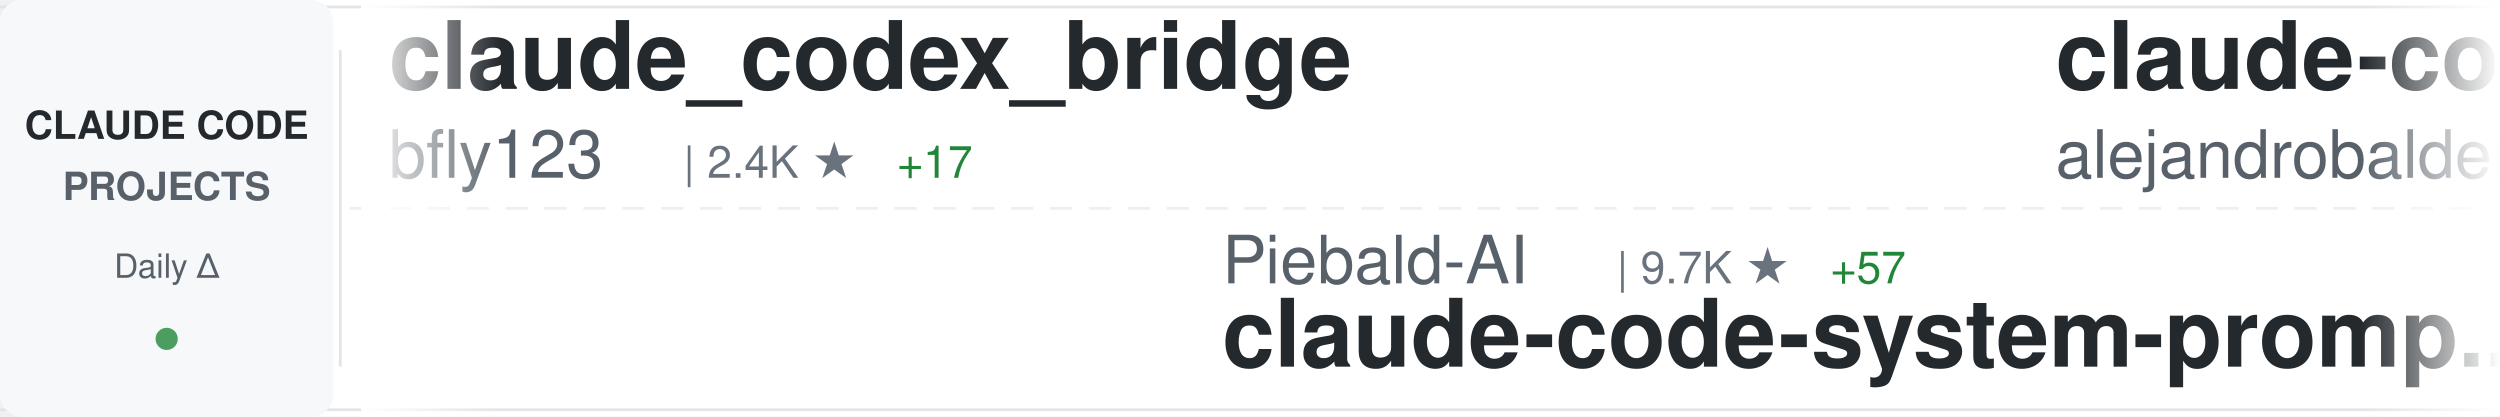
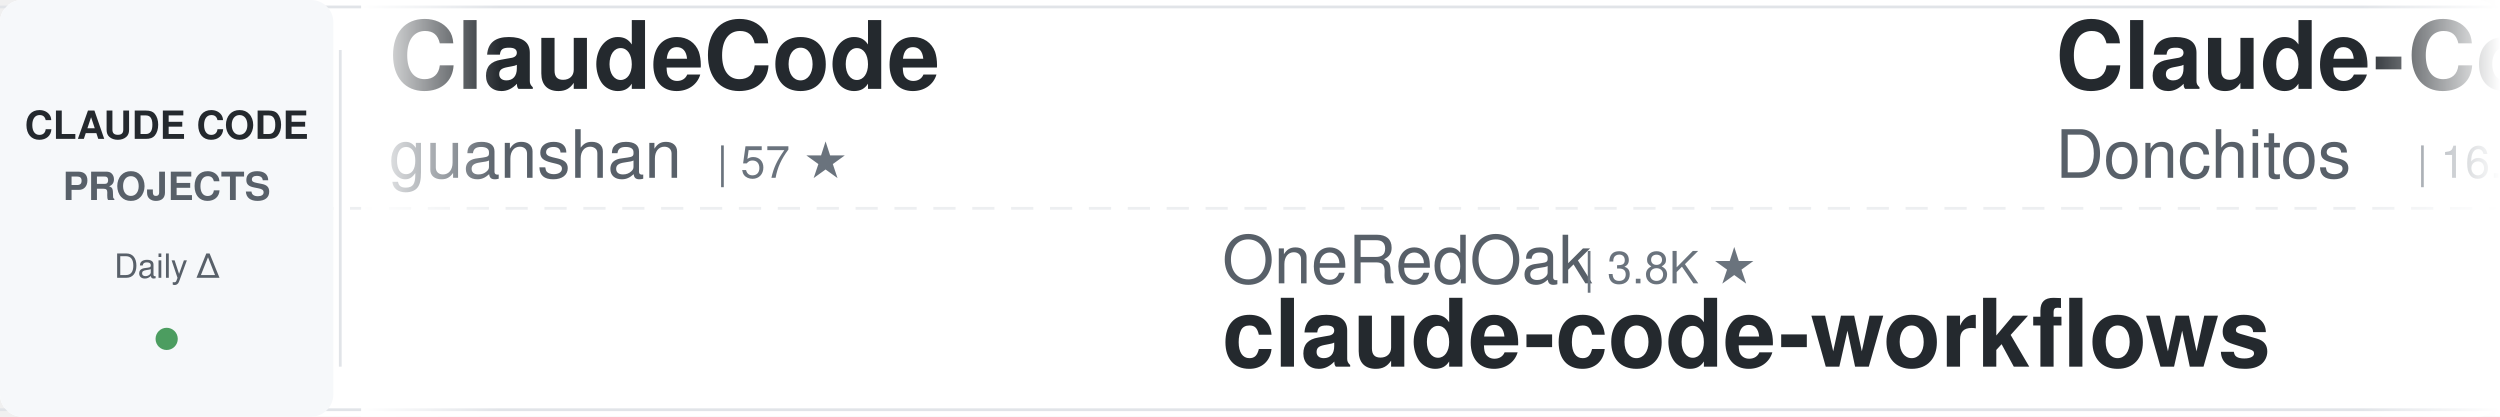
<svg xmlns="http://www.w3.org/2000/svg" width="900" height="150">
  <defs>
    <linearGradient id="awesomeLeftFade" x1="0%" y1="0%" x2="100%" y2="0%">
      <stop offset="0%" style="stop-color:#ffffff;stop-opacity:1" />
      <stop offset="100%" style="stop-color:#ffffff;stop-opacity:0" />
    </linearGradient>
    <linearGradient id="awesomeRightFade" x1="0%" y1="0%" x2="100%" y2="0%">
      <stop offset="0%" style="stop-color:#ffffff;stop-opacity:0" />
      <stop offset="100%" style="stop-color:#ffffff;stop-opacity:1" />
    </linearGradient>
  </defs>
  <rect width="900" height="150" fill="#ffffff" rx="8" />
  <rect x="0" y="2" width="900" height="1" fill="#e1e4e8" />
  <rect x="0" y="147" width="900" height="1" fill="#e1e4e8" />
  <line x1="0" y1="75" x2="900" y2="75" stroke="#e1e4e8" stroke-width="1" stroke-dasharray="8 6" opacity="0.6" />
  <rect x="0" y="0" width="120" height="150" fill="#f6f8fa" rx="8" />
  <text x="60" y="50" font-family="-apple-system, BlinkMacSystemFont, 'Segoe UI', Helvetica, Arial, sans-serif" font-size="14" font-weight="600" fill="#24292e" text-anchor="middle">CLAUDE CODE</text>
  <text x="60" y="72" font-family="-apple-system, BlinkMacSystemFont, 'Segoe UI', Helvetica, Arial, sans-serif" font-size="14" font-weight="600" fill="#586069" text-anchor="middle">PROJECTS</text>
  <text x="60" y="100" font-family="-apple-system, BlinkMacSystemFont, 'Segoe UI', Helvetica, Arial, sans-serif" font-size="12" font-weight="500" fill="#586069" text-anchor="middle">Daily Δ</text>
  <circle cx="60" cy="122" r="4" fill="#22863a" opacity="0.8" />
  <rect x="122" y="18" width="1" height="114" fill="#e1e4e8" />
  <clipPath id="awesomeTickerClip">
    <rect x="130" y="0" width="770" height="150" />
  </clipPath>
  <g clip-path="url(#awesomeTickerClip)">
    <g id="awesomeTickerItems">
      <animateTransform attributeName="transform" attributeType="XML" type="translate" from="0 0" to="-3000 0" dur="54s" repeatCount="indefinite" />
      <g transform="translate(0, 0)">
-         <text x="140" y="32" font-family="-apple-system, BlinkMacSystemFont, 'Segoe UI', Helvetica, Arial, sans-serif" font-size="34" font-weight="600" fill="#24292e">claude_codex_bridge</text>
-         <text x="140" y="64" font-family="-apple-system, BlinkMacSystemFont, 'Segoe UI', Helvetica, Arial, sans-serif" font-size="24" font-weight="400" fill="#586069">bfly123</text>
-         <text x="246" y="64" font-family="-apple-system, BlinkMacSystemFont, 'Segoe UI', Helvetica, Arial, sans-serif" font-size="16" font-weight="500" fill="#6a737d">| 2.4K ★</text>
-         <text x="323" y="64" font-family="-apple-system, BlinkMacSystemFont, 'Segoe UI', Helvetica, Arial, sans-serif" font-size="16" font-weight="500" fill="#22863a"> +17</text>
+         <text x="140" y="32" font-family="-apple-system, BlinkMacSystemFont, 'Segoe UI', Helvetica, Arial, sans-serif" font-size="34" font-weight="600" fill="#24292e">ClaudeCode</text>
+         <text x="140" y="64" font-family="-apple-system, BlinkMacSystemFont, 'Segoe UI', Helvetica, Arial, sans-serif" font-size="24" font-weight="400" fill="#586069">guanshan</text>
+         <text x="258" y="64" font-family="-apple-system, BlinkMacSystemFont, 'Segoe UI', Helvetica, Arial, sans-serif" font-size="16" font-weight="500" fill="#6a737d">| 57 ★</text>
      </g>
      <g transform="translate(300, 0)">
-         <text x="140" y="102" font-family="-apple-system, BlinkMacSystemFont, 'Segoe UI', Helvetica, Arial, sans-serif" font-size="24" font-weight="400" fill="#586069">Piebald-AI</text>
-         <text x="282" y="102" font-family="-apple-system, BlinkMacSystemFont, 'Segoe UI', Helvetica, Arial, sans-serif" font-size="16" font-weight="500" fill="#6a737d">| 9.7K ★</text>
-         <text x="359" y="102" font-family="-apple-system, BlinkMacSystemFont, 'Segoe UI', Helvetica, Arial, sans-serif" font-size="16" font-weight="500" fill="#22863a"> +57</text>
-         <text x="140" y="132" font-family="-apple-system, BlinkMacSystemFont, 'Segoe UI', Helvetica, Arial, sans-serif" font-size="34" font-weight="600" fill="#24292e">claude-code-system-promp...</text>
+         <text x="140" y="102" font-family="-apple-system, BlinkMacSystemFont, 'Segoe UI', Helvetica, Arial, sans-serif" font-size="24" font-weight="400" fill="#586069">OneRedOak</text>
+         <text x="270" y="102" font-family="-apple-system, BlinkMacSystemFont, 'Segoe UI', Helvetica, Arial, sans-serif" font-size="16" font-weight="500" fill="#6a737d">| 3.8K ★</text>
+         <text x="140" y="132" font-family="-apple-system, BlinkMacSystemFont, 'Segoe UI', Helvetica, Arial, sans-serif" font-size="34" font-weight="600" fill="#24292e">claude-code-workflows</text>
      </g>
      <g transform="translate(600, 0)">
-         <text x="140" y="32" font-family="-apple-system, BlinkMacSystemFont, 'Segoe UI', Helvetica, Arial, sans-serif" font-size="34" font-weight="600" fill="#24292e">claude-code-from-source</text>
-         <text x="140" y="64" font-family="-apple-system, BlinkMacSystemFont, 'Segoe UI', Helvetica, Arial, sans-serif" font-size="24" font-weight="400" fill="#586069">alejandrobalderas</text>
-         <text x="366" y="64" font-family="-apple-system, BlinkMacSystemFont, 'Segoe UI', Helvetica, Arial, sans-serif" font-size="16" font-weight="500" fill="#6a737d">| 1.8K ★</text>
-         <text x="443" y="64" font-family="-apple-system, BlinkMacSystemFont, 'Segoe UI', Helvetica, Arial, sans-serif" font-size="16" font-weight="500" fill="#22863a"> +6</text>
+         <text x="140" y="32" font-family="-apple-system, BlinkMacSystemFont, 'Segoe UI', Helvetica, Arial, sans-serif" font-size="34" font-weight="600" fill="#24292e">Claude-Code-Game-Studios</text>
+         <text x="140" y="64" font-family="-apple-system, BlinkMacSystemFont, 'Segoe UI', Helvetica, Arial, sans-serif" font-size="24" font-weight="400" fill="#586069">Donchitos</text>
+         <text x="270" y="64" font-family="-apple-system, BlinkMacSystemFont, 'Segoe UI', Helvetica, Arial, sans-serif" font-size="16" font-weight="500" fill="#6a737d">| 16.6K ★</text>
+         <text x="356" y="64" font-family="-apple-system, BlinkMacSystemFont, 'Segoe UI', Helvetica, Arial, sans-serif" font-size="16" font-weight="500" fill="#22863a"> +169</text>
      </g>
      <g transform="translate(900, 0)">
-         <text x="140" y="102" font-family="-apple-system, BlinkMacSystemFont, 'Segoe UI', Helvetica, Arial, sans-serif" font-size="24" font-weight="400" fill="#586069">andrew-kramer-inno</text>
-         <text x="378" y="102" font-family="-apple-system, BlinkMacSystemFont, 'Segoe UI', Helvetica, Arial, sans-serif" font-size="16" font-weight="500" fill="#6a737d">| 581 ★</text>
-         <text x="140" y="132" font-family="-apple-system, BlinkMacSystemFont, 'Segoe UI', Helvetica, Arial, sans-serif" font-size="34" font-weight="600" fill="#24292e">claude-code-source-build</text>
+         <text x="140" y="102" font-family="-apple-system, BlinkMacSystemFont, 'Segoe UI', Helvetica, Arial, sans-serif" font-size="24" font-weight="400" fill="#586069">ghuntley</text>
+         <text x="258" y="102" font-family="-apple-system, BlinkMacSystemFont, 'Segoe UI', Helvetica, Arial, sans-serif" font-size="16" font-weight="500" fill="#6a737d">| 973 ★</text>
+         <text x="140" y="132" font-family="-apple-system, BlinkMacSystemFont, 'Segoe UI', Helvetica, Arial, sans-serif" font-size="34" font-weight="600" fill="#24292e">claude-code-source-code-...</text>
      </g>
      <g transform="translate(1200, 0)">
-         <text x="140" y="32" font-family="-apple-system, BlinkMacSystemFont, 'Segoe UI', Helvetica, Arial, sans-serif" font-size="34" font-weight="600" fill="#24292e">Claude-code</text>
-         <text x="140" y="64" font-family="-apple-system, BlinkMacSystemFont, 'Segoe UI', Helvetica, Arial, sans-serif" font-size="24" font-weight="400" fill="#586069">fazxes</text>
-         <text x="234" y="64" font-family="-apple-system, BlinkMacSystemFont, 'Segoe UI', Helvetica, Arial, sans-serif" font-size="16" font-weight="500" fill="#6a737d">| 212 ★</text>
-         <text x="302" y="64" font-family="-apple-system, BlinkMacSystemFont, 'Segoe UI', Helvetica, Arial, sans-serif" font-size="16" font-weight="500" fill="#22863a"> +2</text>
+         <text x="140" y="32" font-family="-apple-system, BlinkMacSystemFont, 'Segoe UI', Helvetica, Arial, sans-serif" font-size="34" font-weight="600" fill="#24292e">claude-code-book</text>
+         <text x="140" y="64" font-family="-apple-system, BlinkMacSystemFont, 'Segoe UI', Helvetica, Arial, sans-serif" font-size="24" font-weight="400" fill="#586069">lintsinghua</text>
+         <text x="294" y="64" font-family="-apple-system, BlinkMacSystemFont, 'Segoe UI', Helvetica, Arial, sans-serif" font-size="16" font-weight="500" fill="#6a737d">| 3.0K ★</text>
+         <text x="371" y="64" font-family="-apple-system, BlinkMacSystemFont, 'Segoe UI', Helvetica, Arial, sans-serif" font-size="16" font-weight="500" fill="#22863a"> +20</text>
      </g>
      <g transform="translate(1500, 0)">
-         <text x="140" y="102" font-family="-apple-system, BlinkMacSystemFont, 'Segoe UI', Helvetica, Arial, sans-serif" font-size="24" font-weight="400" fill="#586069">Cranot</text>
-         <text x="234" y="102" font-family="-apple-system, BlinkMacSystemFont, 'Segoe UI', Helvetica, Arial, sans-serif" font-size="16" font-weight="500" fill="#6a737d">| 2.6K ★</text>
-         <text x="311" y="102" font-family="-apple-system, BlinkMacSystemFont, 'Segoe UI', Helvetica, Arial, sans-serif" font-size="16" font-weight="500" fill="#22863a"> +1</text>
-         <text x="140" y="132" font-family="-apple-system, BlinkMacSystemFont, 'Segoe UI', Helvetica, Arial, sans-serif" font-size="34" font-weight="600" fill="#24292e">claude-code-guide</text>
+         <text x="140" y="102" font-family="-apple-system, BlinkMacSystemFont, 'Segoe UI', Helvetica, Arial, sans-serif" font-size="24" font-weight="400" fill="#586069">edmund-io</text>
+         <text x="270" y="102" font-family="-apple-system, BlinkMacSystemFont, 'Segoe UI', Helvetica, Arial, sans-serif" font-size="16" font-weight="500" fill="#6a737d">| 1.4K ★</text>
+         <text x="347" y="102" font-family="-apple-system, BlinkMacSystemFont, 'Segoe UI', Helvetica, Arial, sans-serif" font-size="16" font-weight="500" fill="#22863a"> +3</text>
+         <text x="140" y="132" font-family="-apple-system, BlinkMacSystemFont, 'Segoe UI', Helvetica, Arial, sans-serif" font-size="34" font-weight="600" fill="#24292e">edmunds-claude-code</text>
      </g>
      <g transform="translate(1800, 0)">
-         <text x="140" y="32" font-family="-apple-system, BlinkMacSystemFont, 'Segoe UI', Helvetica, Arial, sans-serif" font-size="34" font-weight="600" fill="#24292e">claude-code-pm-course</text>
-         <text x="140" y="64" font-family="-apple-system, BlinkMacSystemFont, 'Segoe UI', Helvetica, Arial, sans-serif" font-size="24" font-weight="400" fill="#586069">carlvellotti</text>
-         <text x="306" y="64" font-family="-apple-system, BlinkMacSystemFont, 'Segoe UI', Helvetica, Arial, sans-serif" font-size="16" font-weight="500" fill="#6a737d">| 1.9K ★</text>
-         <text x="383" y="64" font-family="-apple-system, BlinkMacSystemFont, 'Segoe UI', Helvetica, Arial, sans-serif" font-size="16" font-weight="500" fill="#22863a"> +6</text>
+         <text x="140" y="32" font-family="-apple-system, BlinkMacSystemFont, 'Segoe UI', Helvetica, Arial, sans-serif" font-size="34" font-weight="600" fill="#24292e">agents</text>
+         <text x="140" y="64" font-family="-apple-system, BlinkMacSystemFont, 'Segoe UI', Helvetica, Arial, sans-serif" font-size="24" font-weight="400" fill="#586069">wshobson</text>
+         <text x="258" y="64" font-family="-apple-system, BlinkMacSystemFont, 'Segoe UI', Helvetica, Arial, sans-serif" font-size="16" font-weight="500" fill="#6a737d">| 34.5K ★</text>
+         <text x="344" y="64" font-family="-apple-system, BlinkMacSystemFont, 'Segoe UI', Helvetica, Arial, sans-serif" font-size="16" font-weight="500" fill="#22863a"> +58</text>
      </g>
      <g transform="translate(2100, 0)">
-         <text x="140" y="102" font-family="-apple-system, BlinkMacSystemFont, 'Segoe UI', Helvetica, Arial, sans-serif" font-size="24" font-weight="400" fill="#586069">snarktank</text>
-         <text x="270" y="102" font-family="-apple-system, BlinkMacSystemFont, 'Segoe UI', Helvetica, Arial, sans-serif" font-size="16" font-weight="500" fill="#6a737d">| 18.2K ★</text>
-         <text x="356" y="102" font-family="-apple-system, BlinkMacSystemFont, 'Segoe UI', Helvetica, Arial, sans-serif" font-size="16" font-weight="500" fill="#22863a"> +104</text>
-         <text x="140" y="132" font-family="-apple-system, BlinkMacSystemFont, 'Segoe UI', Helvetica, Arial, sans-serif" font-size="34" font-weight="600" fill="#24292e">ralph</text>
+         <text x="140" y="102" font-family="-apple-system, BlinkMacSystemFont, 'Segoe UI', Helvetica, Arial, sans-serif" font-size="24" font-weight="400" fill="#586069">Windy3f3f3f3f</text>
+         <text x="318" y="102" font-family="-apple-system, BlinkMacSystemFont, 'Segoe UI', Helvetica, Arial, sans-serif" font-size="16" font-weight="500" fill="#6a737d">| 2.1K ★</text>
+         <text x="395" y="102" font-family="-apple-system, BlinkMacSystemFont, 'Segoe UI', Helvetica, Arial, sans-serif" font-size="16" font-weight="500" fill="#22863a"> +15</text>
+         <text x="140" y="132" font-family="-apple-system, BlinkMacSystemFont, 'Segoe UI', Helvetica, Arial, sans-serif" font-size="34" font-weight="600" fill="#24292e">how-claude-code-works</text>
      </g>
      <g transform="translate(2400, 0)">
-         <text x="140" y="32" font-family="-apple-system, BlinkMacSystemFont, 'Segoe UI', Helvetica, Arial, sans-serif" font-size="34" font-weight="600" fill="#24292e">claude-code-ultimate-gui...</text>
-         <text x="140" y="64" font-family="-apple-system, BlinkMacSystemFont, 'Segoe UI', Helvetica, Arial, sans-serif" font-size="24" font-weight="400" fill="#586069">FlorianBruniaux</text>
-         <text x="342" y="64" font-family="-apple-system, BlinkMacSystemFont, 'Segoe UI', Helvetica, Arial, sans-serif" font-size="16" font-weight="500" fill="#6a737d">| 4.0K ★</text>
-         <text x="419" y="64" font-family="-apple-system, BlinkMacSystemFont, 'Segoe UI', Helvetica, Arial, sans-serif" font-size="16" font-weight="500" fill="#22863a"> +26</text>
+         <text x="140" y="32" font-family="-apple-system, BlinkMacSystemFont, 'Segoe UI', Helvetica, Arial, sans-serif" font-size="34" font-weight="600" fill="#24292e">awesome-claude-code-suba...</text>
+         <text x="140" y="64" font-family="-apple-system, BlinkMacSystemFont, 'Segoe UI', Helvetica, Arial, sans-serif" font-size="24" font-weight="400" fill="#586069">VoltAgent</text>
+         <text x="270" y="64" font-family="-apple-system, BlinkMacSystemFont, 'Segoe UI', Helvetica, Arial, sans-serif" font-size="16" font-weight="500" fill="#6a737d">| 18.8K ★</text>
+         <text x="356" y="64" font-family="-apple-system, BlinkMacSystemFont, 'Segoe UI', Helvetica, Arial, sans-serif" font-size="16" font-weight="500" fill="#22863a"> +99</text>
      </g>
      <g transform="translate(2700, 0)">
-         <text x="140" y="102" font-family="-apple-system, BlinkMacSystemFont, 'Segoe UI', Helvetica, Arial, sans-serif" font-size="24" font-weight="400" fill="#586069">fuergaosi233</text>
-         <text x="306" y="102" font-family="-apple-system, BlinkMacSystemFont, 'Segoe UI', Helvetica, Arial, sans-serif" font-size="16" font-weight="500" fill="#6a737d">| 2.5K ★</text>
-         <text x="383" y="102" font-family="-apple-system, BlinkMacSystemFont, 'Segoe UI', Helvetica, Arial, sans-serif" font-size="16" font-weight="500" fill="#22863a"> +5</text>
-         <text x="140" y="132" font-family="-apple-system, BlinkMacSystemFont, 'Segoe UI', Helvetica, Arial, sans-serif" font-size="34" font-weight="600" fill="#24292e">claude-code-proxy</text>
+         <text x="140" y="102" font-family="-apple-system, BlinkMacSystemFont, 'Segoe UI', Helvetica, Arial, sans-serif" font-size="24" font-weight="400" fill="#586069">ponponon</text>
+         <text x="258" y="102" font-family="-apple-system, BlinkMacSystemFont, 'Segoe UI', Helvetica, Arial, sans-serif" font-size="16" font-weight="500" fill="#6a737d">| 2.2K ★</text>
+         <text x="335" y="102" font-family="-apple-system, BlinkMacSystemFont, 'Segoe UI', Helvetica, Arial, sans-serif" font-size="16" font-weight="500" fill="#22863a"> +3</text>
+         <text x="140" y="132" font-family="-apple-system, BlinkMacSystemFont, 'Segoe UI', Helvetica, Arial, sans-serif" font-size="34" font-weight="600" fill="#24292e">claude_code_src</text>
      </g>
      <g transform="translate(3000, 0)">
-         <text x="140" y="32" font-family="-apple-system, BlinkMacSystemFont, 'Segoe UI', Helvetica, Arial, sans-serif" font-size="34" font-weight="600" fill="#24292e">claude_codex_bridge</text>
-         <text x="140" y="64" font-family="-apple-system, BlinkMacSystemFont, 'Segoe UI', Helvetica, Arial, sans-serif" font-size="24" font-weight="400" fill="#586069">bfly123</text>
-         <text x="246" y="64" font-family="-apple-system, BlinkMacSystemFont, 'Segoe UI', Helvetica, Arial, sans-serif" font-size="16" font-weight="500" fill="#6a737d">| 2.4K ★</text>
-         <text x="323" y="64" font-family="-apple-system, BlinkMacSystemFont, 'Segoe UI', Helvetica, Arial, sans-serif" font-size="16" font-weight="500" fill="#22863a"> +17</text>
+         <text x="140" y="32" font-family="-apple-system, BlinkMacSystemFont, 'Segoe UI', Helvetica, Arial, sans-serif" font-size="34" font-weight="600" fill="#24292e">ClaudeCode</text>
+         <text x="140" y="64" font-family="-apple-system, BlinkMacSystemFont, 'Segoe UI', Helvetica, Arial, sans-serif" font-size="24" font-weight="400" fill="#586069">guanshan</text>
+         <text x="258" y="64" font-family="-apple-system, BlinkMacSystemFont, 'Segoe UI', Helvetica, Arial, sans-serif" font-size="16" font-weight="500" fill="#6a737d">| 57 ★</text>
      </g>
      <g transform="translate(3300, 0)">
-         <text x="140" y="102" font-family="-apple-system, BlinkMacSystemFont, 'Segoe UI', Helvetica, Arial, sans-serif" font-size="24" font-weight="400" fill="#586069">Piebald-AI</text>
-         <text x="282" y="102" font-family="-apple-system, BlinkMacSystemFont, 'Segoe UI', Helvetica, Arial, sans-serif" font-size="16" font-weight="500" fill="#6a737d">| 9.7K ★</text>
-         <text x="359" y="102" font-family="-apple-system, BlinkMacSystemFont, 'Segoe UI', Helvetica, Arial, sans-serif" font-size="16" font-weight="500" fill="#22863a"> +57</text>
-         <text x="140" y="132" font-family="-apple-system, BlinkMacSystemFont, 'Segoe UI', Helvetica, Arial, sans-serif" font-size="34" font-weight="600" fill="#24292e">claude-code-system-promp...</text>
+         <text x="140" y="102" font-family="-apple-system, BlinkMacSystemFont, 'Segoe UI', Helvetica, Arial, sans-serif" font-size="24" font-weight="400" fill="#586069">OneRedOak</text>
+         <text x="270" y="102" font-family="-apple-system, BlinkMacSystemFont, 'Segoe UI', Helvetica, Arial, sans-serif" font-size="16" font-weight="500" fill="#6a737d">| 3.8K ★</text>
+         <text x="140" y="132" font-family="-apple-system, BlinkMacSystemFont, 'Segoe UI', Helvetica, Arial, sans-serif" font-size="34" font-weight="600" fill="#24292e">claude-code-workflows</text>
      </g>
      <g transform="translate(3600, 0)">
-         <text x="140" y="32" font-family="-apple-system, BlinkMacSystemFont, 'Segoe UI', Helvetica, Arial, sans-serif" font-size="34" font-weight="600" fill="#24292e">claude-code-from-source</text>
-         <text x="140" y="64" font-family="-apple-system, BlinkMacSystemFont, 'Segoe UI', Helvetica, Arial, sans-serif" font-size="24" font-weight="400" fill="#586069">alejandrobalderas</text>
-         <text x="366" y="64" font-family="-apple-system, BlinkMacSystemFont, 'Segoe UI', Helvetica, Arial, sans-serif" font-size="16" font-weight="500" fill="#6a737d">| 1.8K ★</text>
-         <text x="443" y="64" font-family="-apple-system, BlinkMacSystemFont, 'Segoe UI', Helvetica, Arial, sans-serif" font-size="16" font-weight="500" fill="#22863a"> +6</text>
+         <text x="140" y="32" font-family="-apple-system, BlinkMacSystemFont, 'Segoe UI', Helvetica, Arial, sans-serif" font-size="34" font-weight="600" fill="#24292e">Claude-Code-Game-Studios</text>
+         <text x="140" y="64" font-family="-apple-system, BlinkMacSystemFont, 'Segoe UI', Helvetica, Arial, sans-serif" font-size="24" font-weight="400" fill="#586069">Donchitos</text>
+         <text x="270" y="64" font-family="-apple-system, BlinkMacSystemFont, 'Segoe UI', Helvetica, Arial, sans-serif" font-size="16" font-weight="500" fill="#6a737d">| 16.6K ★</text>
+         <text x="356" y="64" font-family="-apple-system, BlinkMacSystemFont, 'Segoe UI', Helvetica, Arial, sans-serif" font-size="16" font-weight="500" fill="#22863a"> +169</text>
      </g>
      <g transform="translate(3900, 0)">
-         <text x="140" y="102" font-family="-apple-system, BlinkMacSystemFont, 'Segoe UI', Helvetica, Arial, sans-serif" font-size="24" font-weight="400" fill="#586069">andrew-kramer-inno</text>
-         <text x="378" y="102" font-family="-apple-system, BlinkMacSystemFont, 'Segoe UI', Helvetica, Arial, sans-serif" font-size="16" font-weight="500" fill="#6a737d">| 581 ★</text>
-         <text x="140" y="132" font-family="-apple-system, BlinkMacSystemFont, 'Segoe UI', Helvetica, Arial, sans-serif" font-size="34" font-weight="600" fill="#24292e">claude-code-source-build</text>
+         <text x="140" y="102" font-family="-apple-system, BlinkMacSystemFont, 'Segoe UI', Helvetica, Arial, sans-serif" font-size="24" font-weight="400" fill="#586069">ghuntley</text>
+         <text x="258" y="102" font-family="-apple-system, BlinkMacSystemFont, 'Segoe UI', Helvetica, Arial, sans-serif" font-size="16" font-weight="500" fill="#6a737d">| 973 ★</text>
+         <text x="140" y="132" font-family="-apple-system, BlinkMacSystemFont, 'Segoe UI', Helvetica, Arial, sans-serif" font-size="34" font-weight="600" fill="#24292e">claude-code-source-code-...</text>
      </g>
    </g>
  </g>
  <rect x="130" y="0" width="50" height="150" fill="url(#awesomeLeftFade)" />
  <rect x="850" y="0" width="50" height="150" fill="url(#awesomeRightFade)" />
</svg>
